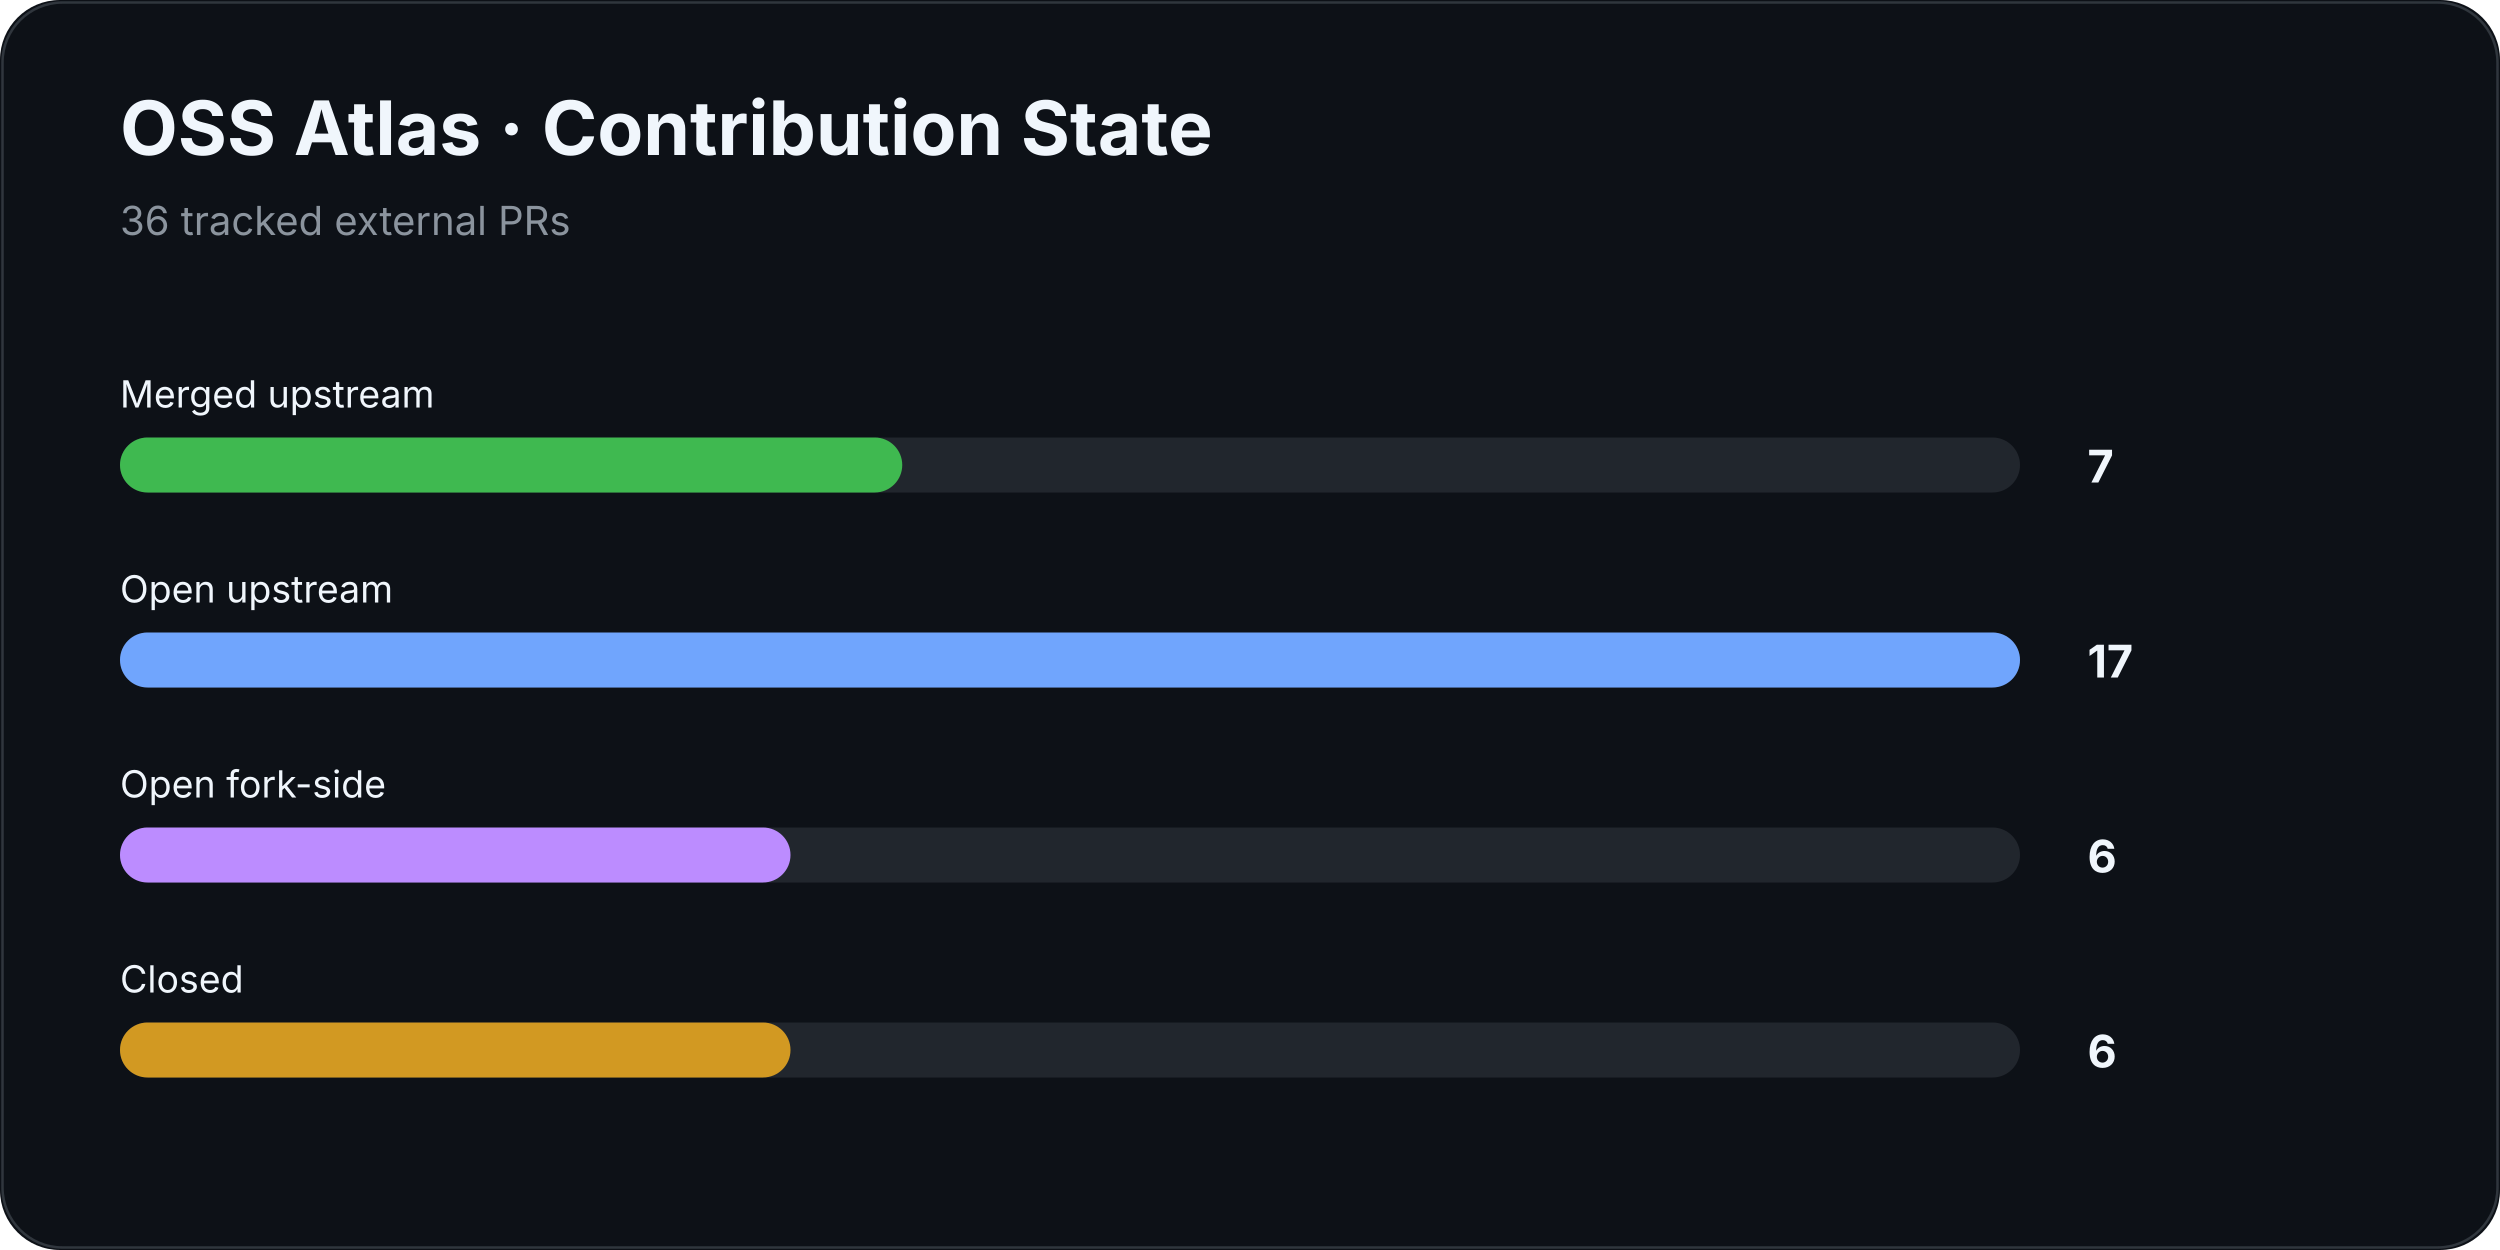
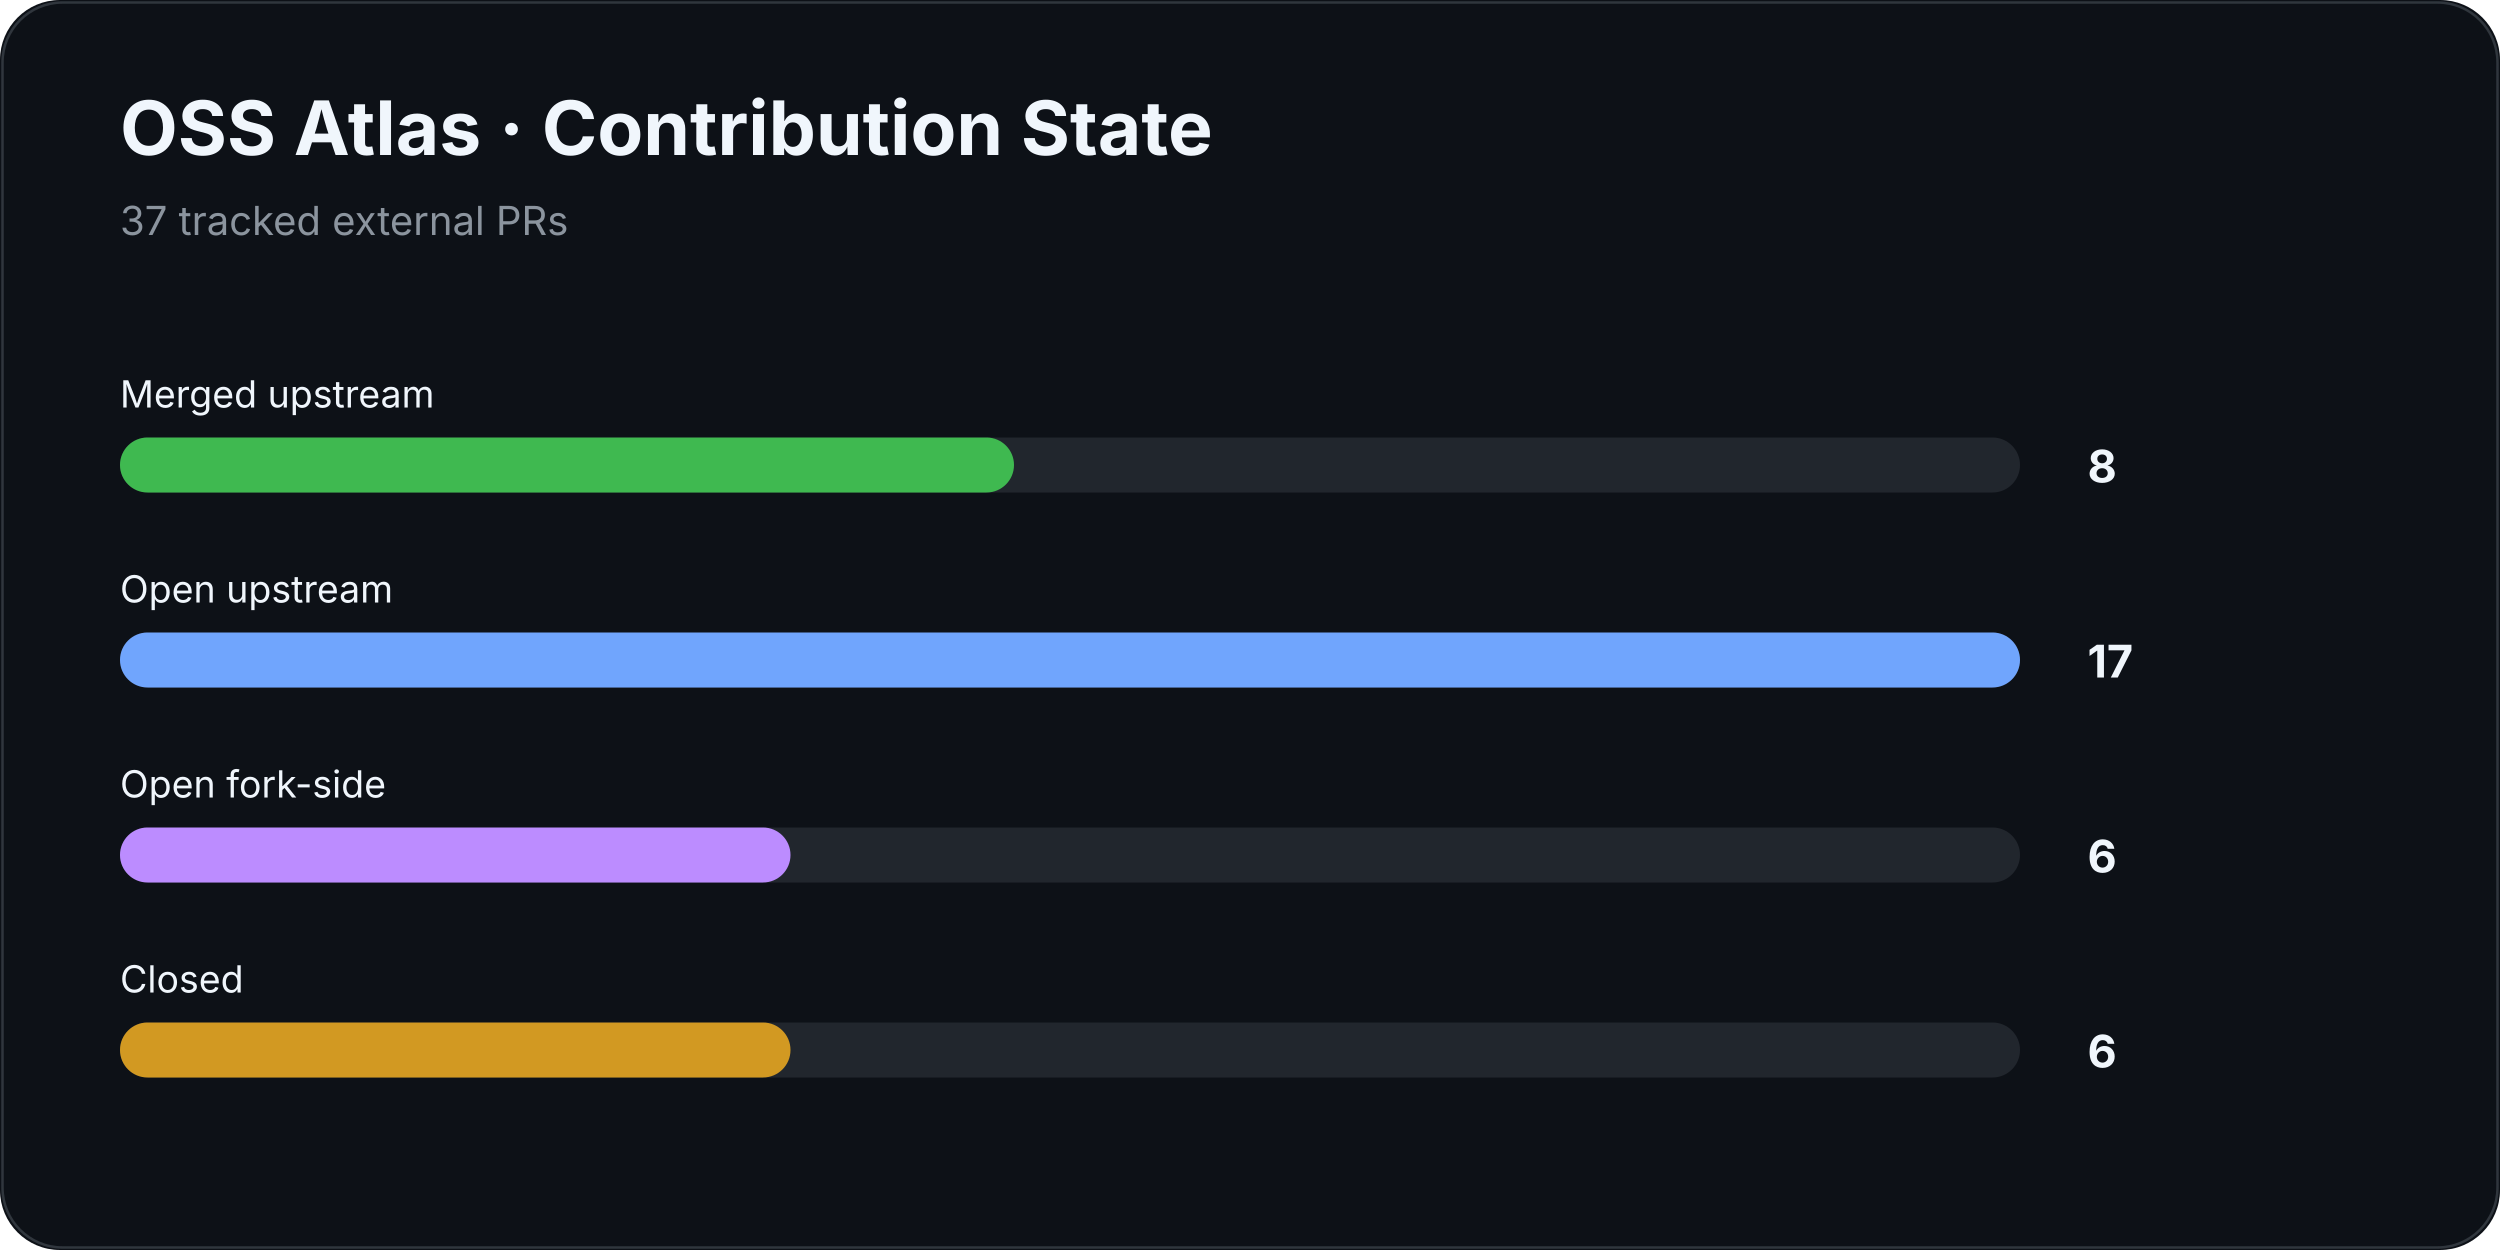
<svg xmlns="http://www.w3.org/2000/svg" width="1000" height="500" viewBox="0 0 1000 500">
  <rect width="100%" height="100%" rx="24" fill="#0d1117" />
  <rect x="1" y="1" width="998" height="498" rx="24" fill="none" stroke="#30363d" />
  <text x="48" y="62" fill="#f0f6fc" font-family="Inter,Segoe UI,Arial,sans-serif" font-size="30" font-weight="700">OSS Atlas · Contribution State</text>
-   <text x="48" y="94" fill="#8b949e" font-family="Inter,Segoe UI,Arial,sans-serif" font-size="16">36 tracked external PRs</text>
+   <text x="48" y="94" fill="#8b949e" font-family="Inter,Segoe UI,Arial,sans-serif" font-size="16">37 tracked external PRs</text>
  <text x="48" y="163" fill="#f0f6fc" font-family="Inter,Segoe UI,Arial,sans-serif" font-size="15">Merged upstream</text>
  <rect x="48" y="175" width="760" height="22" rx="11" fill="#21262d" />
-   <rect x="48" y="175" width="312.9" height="22" rx="11" fill="#3fb950" />
-   <text x="835" y="193" fill="#f0f6fc" font-family="Inter,Segoe UI,Arial,sans-serif" font-size="18" font-weight="700">7</text>
+   <rect x="48" y="175" width="357.6" height="22" rx="11" fill="#3fb950" />
+   <text x="835" y="193" fill="#f0f6fc" font-family="Inter,Segoe UI,Arial,sans-serif" font-size="18" font-weight="700">8</text>
  <text x="48" y="241" fill="#f0f6fc" font-family="Inter,Segoe UI,Arial,sans-serif" font-size="15">Open upstream</text>
  <rect x="48" y="253" width="760" height="22" rx="11" fill="#21262d" />
  <rect x="48" y="253" width="760.0" height="22" rx="11" fill="#70a5fd" />
  <text x="835" y="271" fill="#f0f6fc" font-family="Inter,Segoe UI,Arial,sans-serif" font-size="18" font-weight="700">17</text>
  <text x="48" y="319" fill="#f0f6fc" font-family="Inter,Segoe UI,Arial,sans-serif" font-size="15">Open fork-side</text>
  <rect x="48" y="331" width="760" height="22" rx="11" fill="#21262d" />
  <rect x="48" y="331" width="268.2" height="22" rx="11" fill="#bc8cff" />
  <text x="835" y="349" fill="#f0f6fc" font-family="Inter,Segoe UI,Arial,sans-serif" font-size="18" font-weight="700">6</text>
  <text x="48" y="397" fill="#f0f6fc" font-family="Inter,Segoe UI,Arial,sans-serif" font-size="15">Closed</text>
  <rect x="48" y="409" width="760" height="22" rx="11" fill="#21262d" />
  <rect x="48" y="409" width="268.2" height="22" rx="11" fill="#d29922" />
  <text x="835" y="427" fill="#f0f6fc" font-family="Inter,Segoe UI,Arial,sans-serif" font-size="18" font-weight="700">6</text>
</svg>
